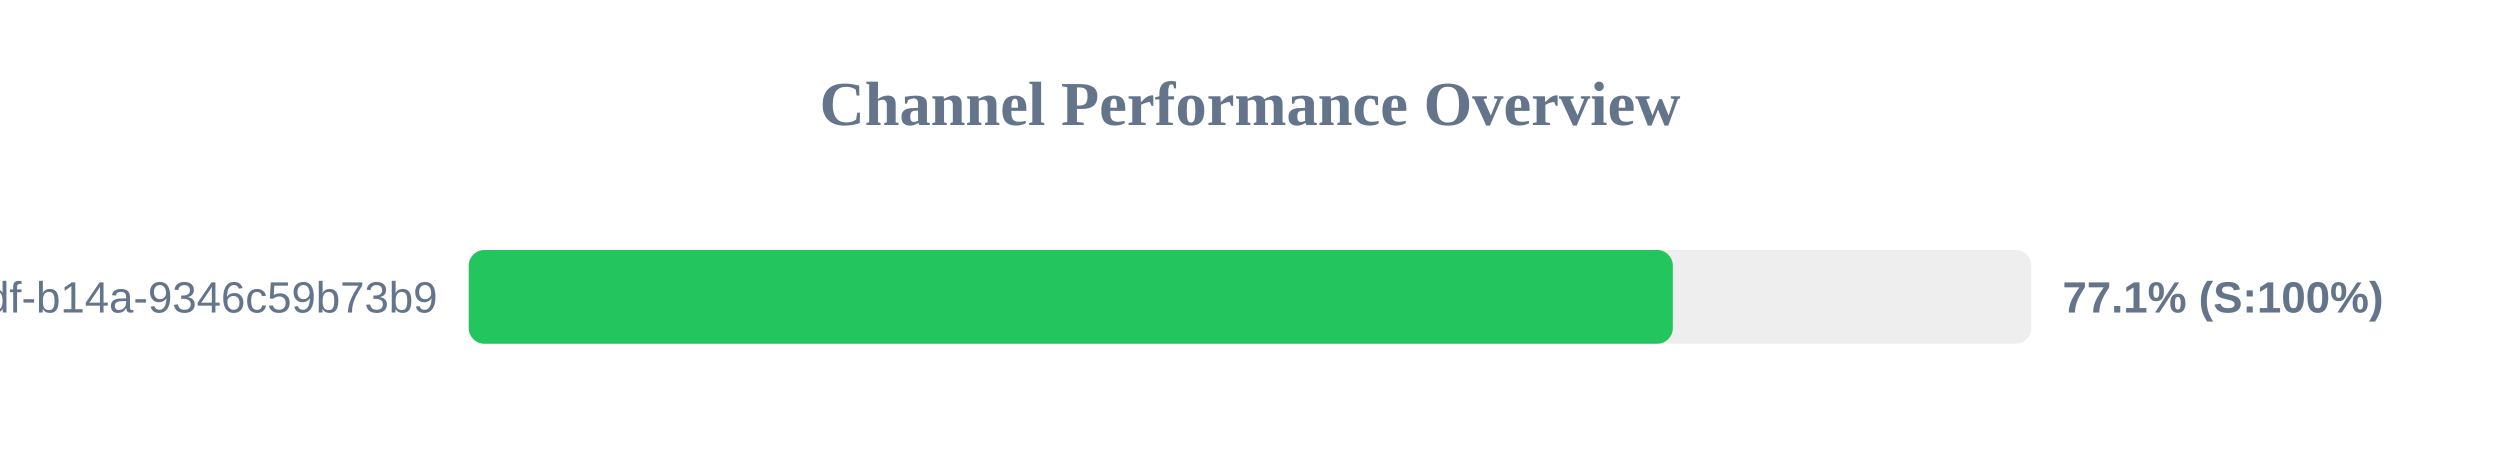
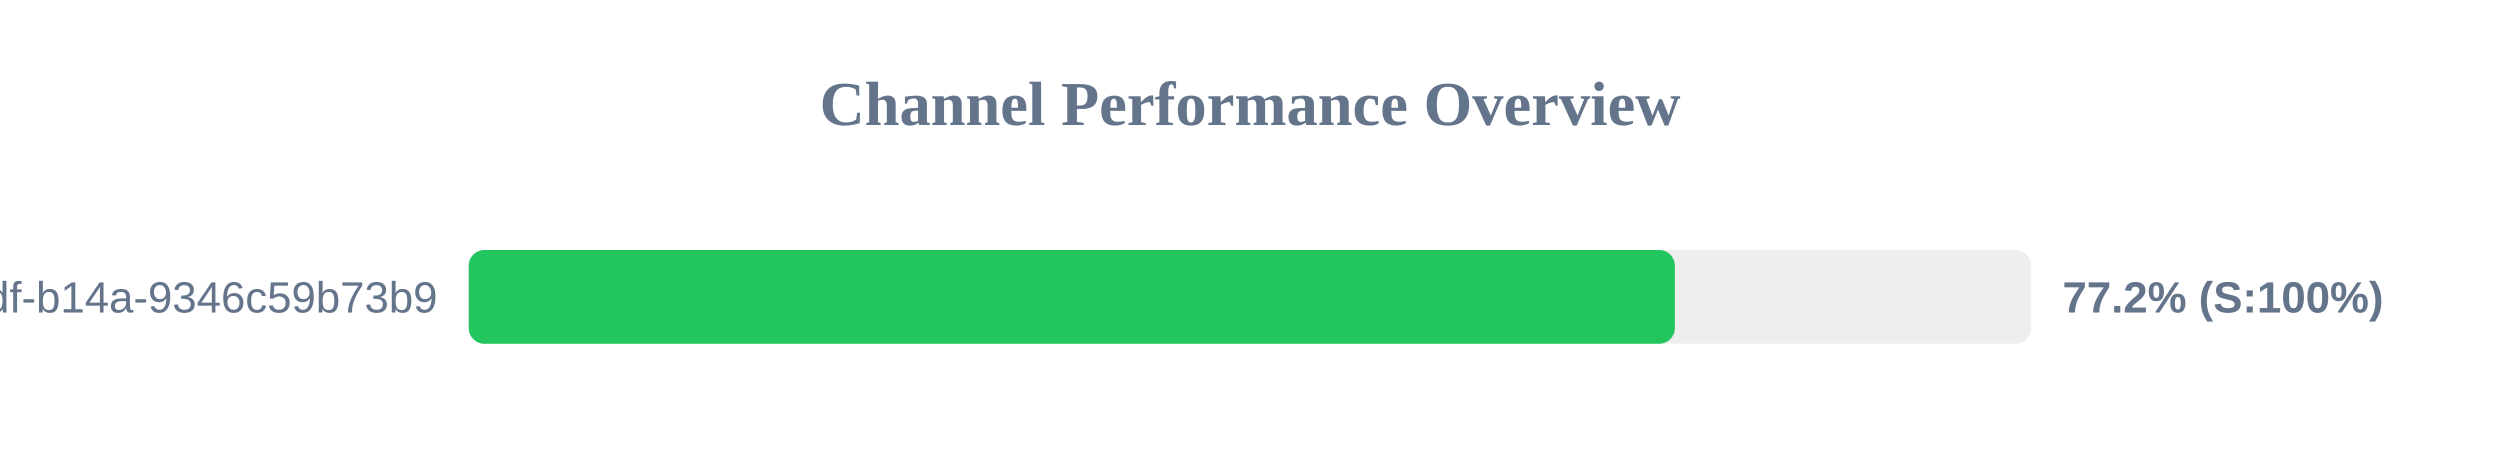
<svg xmlns="http://www.w3.org/2000/svg" width="800" height="150" version="1.1">
  <style>
        .row { font: 14px Arial; fill: #64748b; }
        .score { font: bold 14px Arial; fill: #64748b; }
    </style>
  <text x="400" y="40" text-anchor="middle" font-size="20px" font-weight="bold" fill="#64748b">Channel Performance Overview</text>
  <rect x="150" y="80" width="500" height="30" fill="#eee" rx="5" />
-   <rect x="150" y="80" width="385.3" height="30" fill="#22c55e" rx="5" />
+   <rect x="150" y="80" width="385.95" height="30" fill="#22c55e" rx="5" />
  <text x="140" y="100" text-anchor="end" class="row">?uuid=55ca7a9e-cf90-49df-b14a-9346c59b73b9</text>
-   <text x="660" y="100" text-anchor="start" class="score">77.1% (S:100%)</text>
+   <text x="660" y="100" text-anchor="start" class="score">77.2% (S:100%)</text>
</svg>
